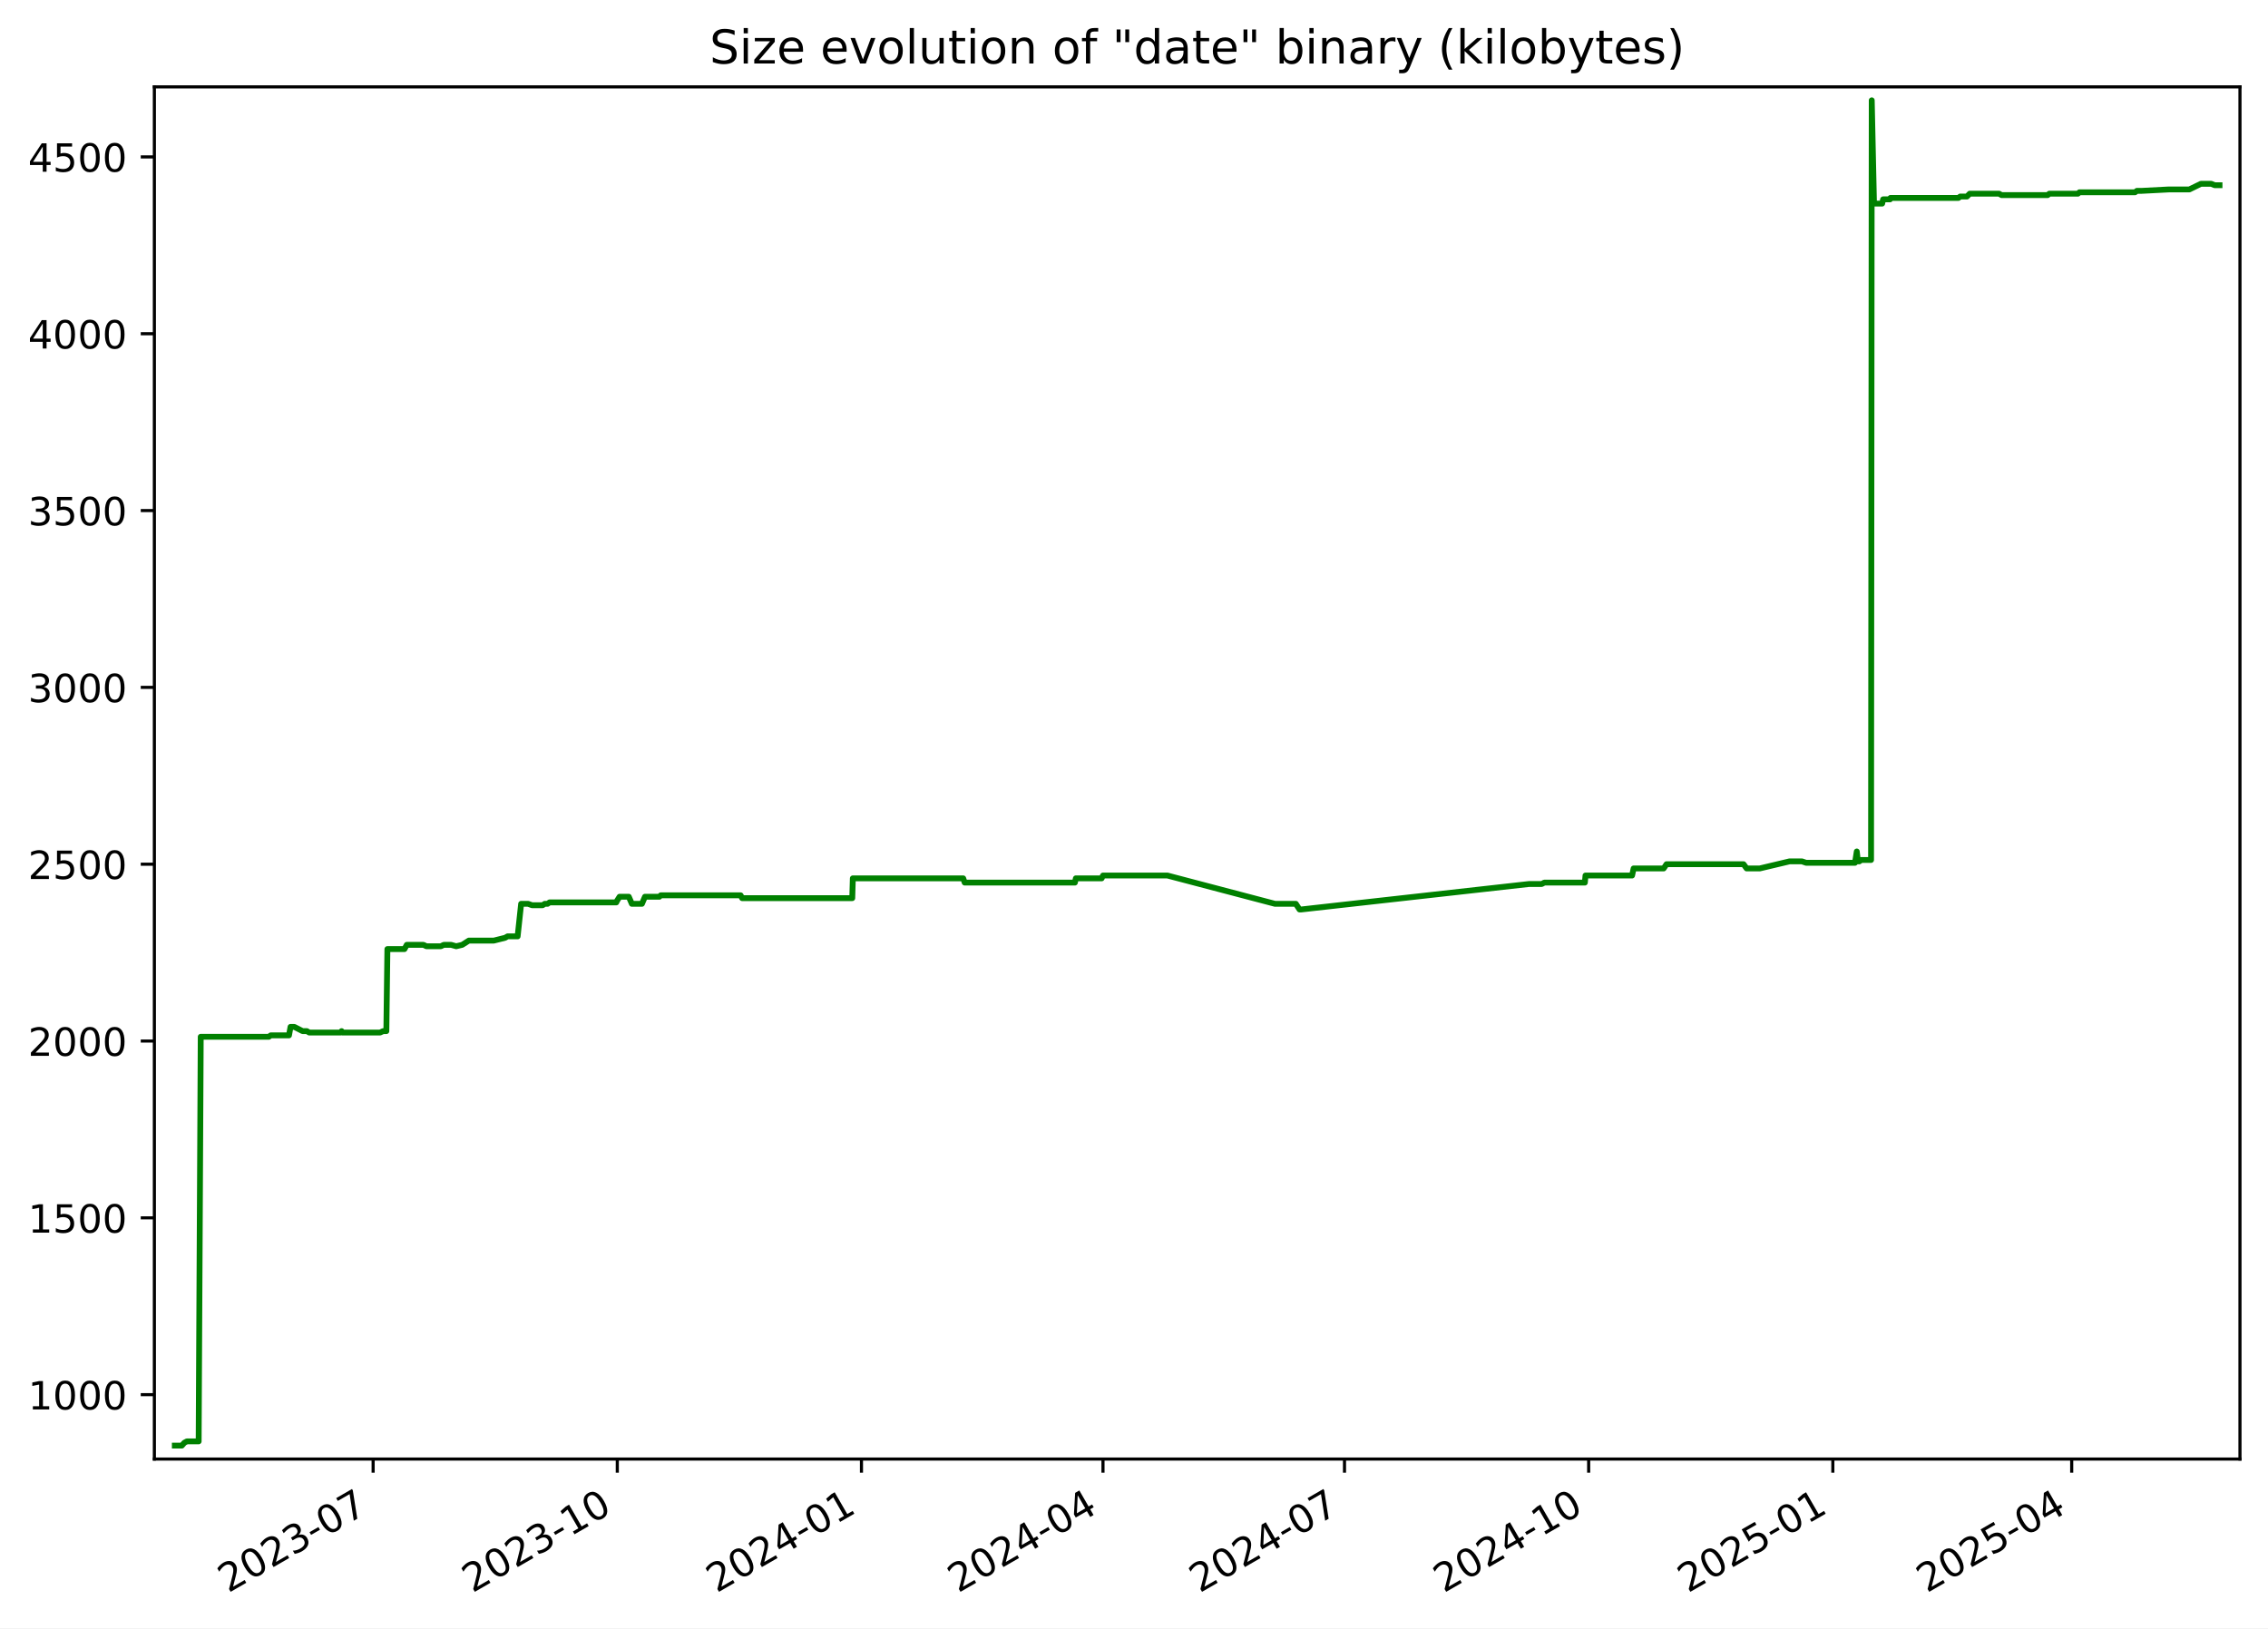
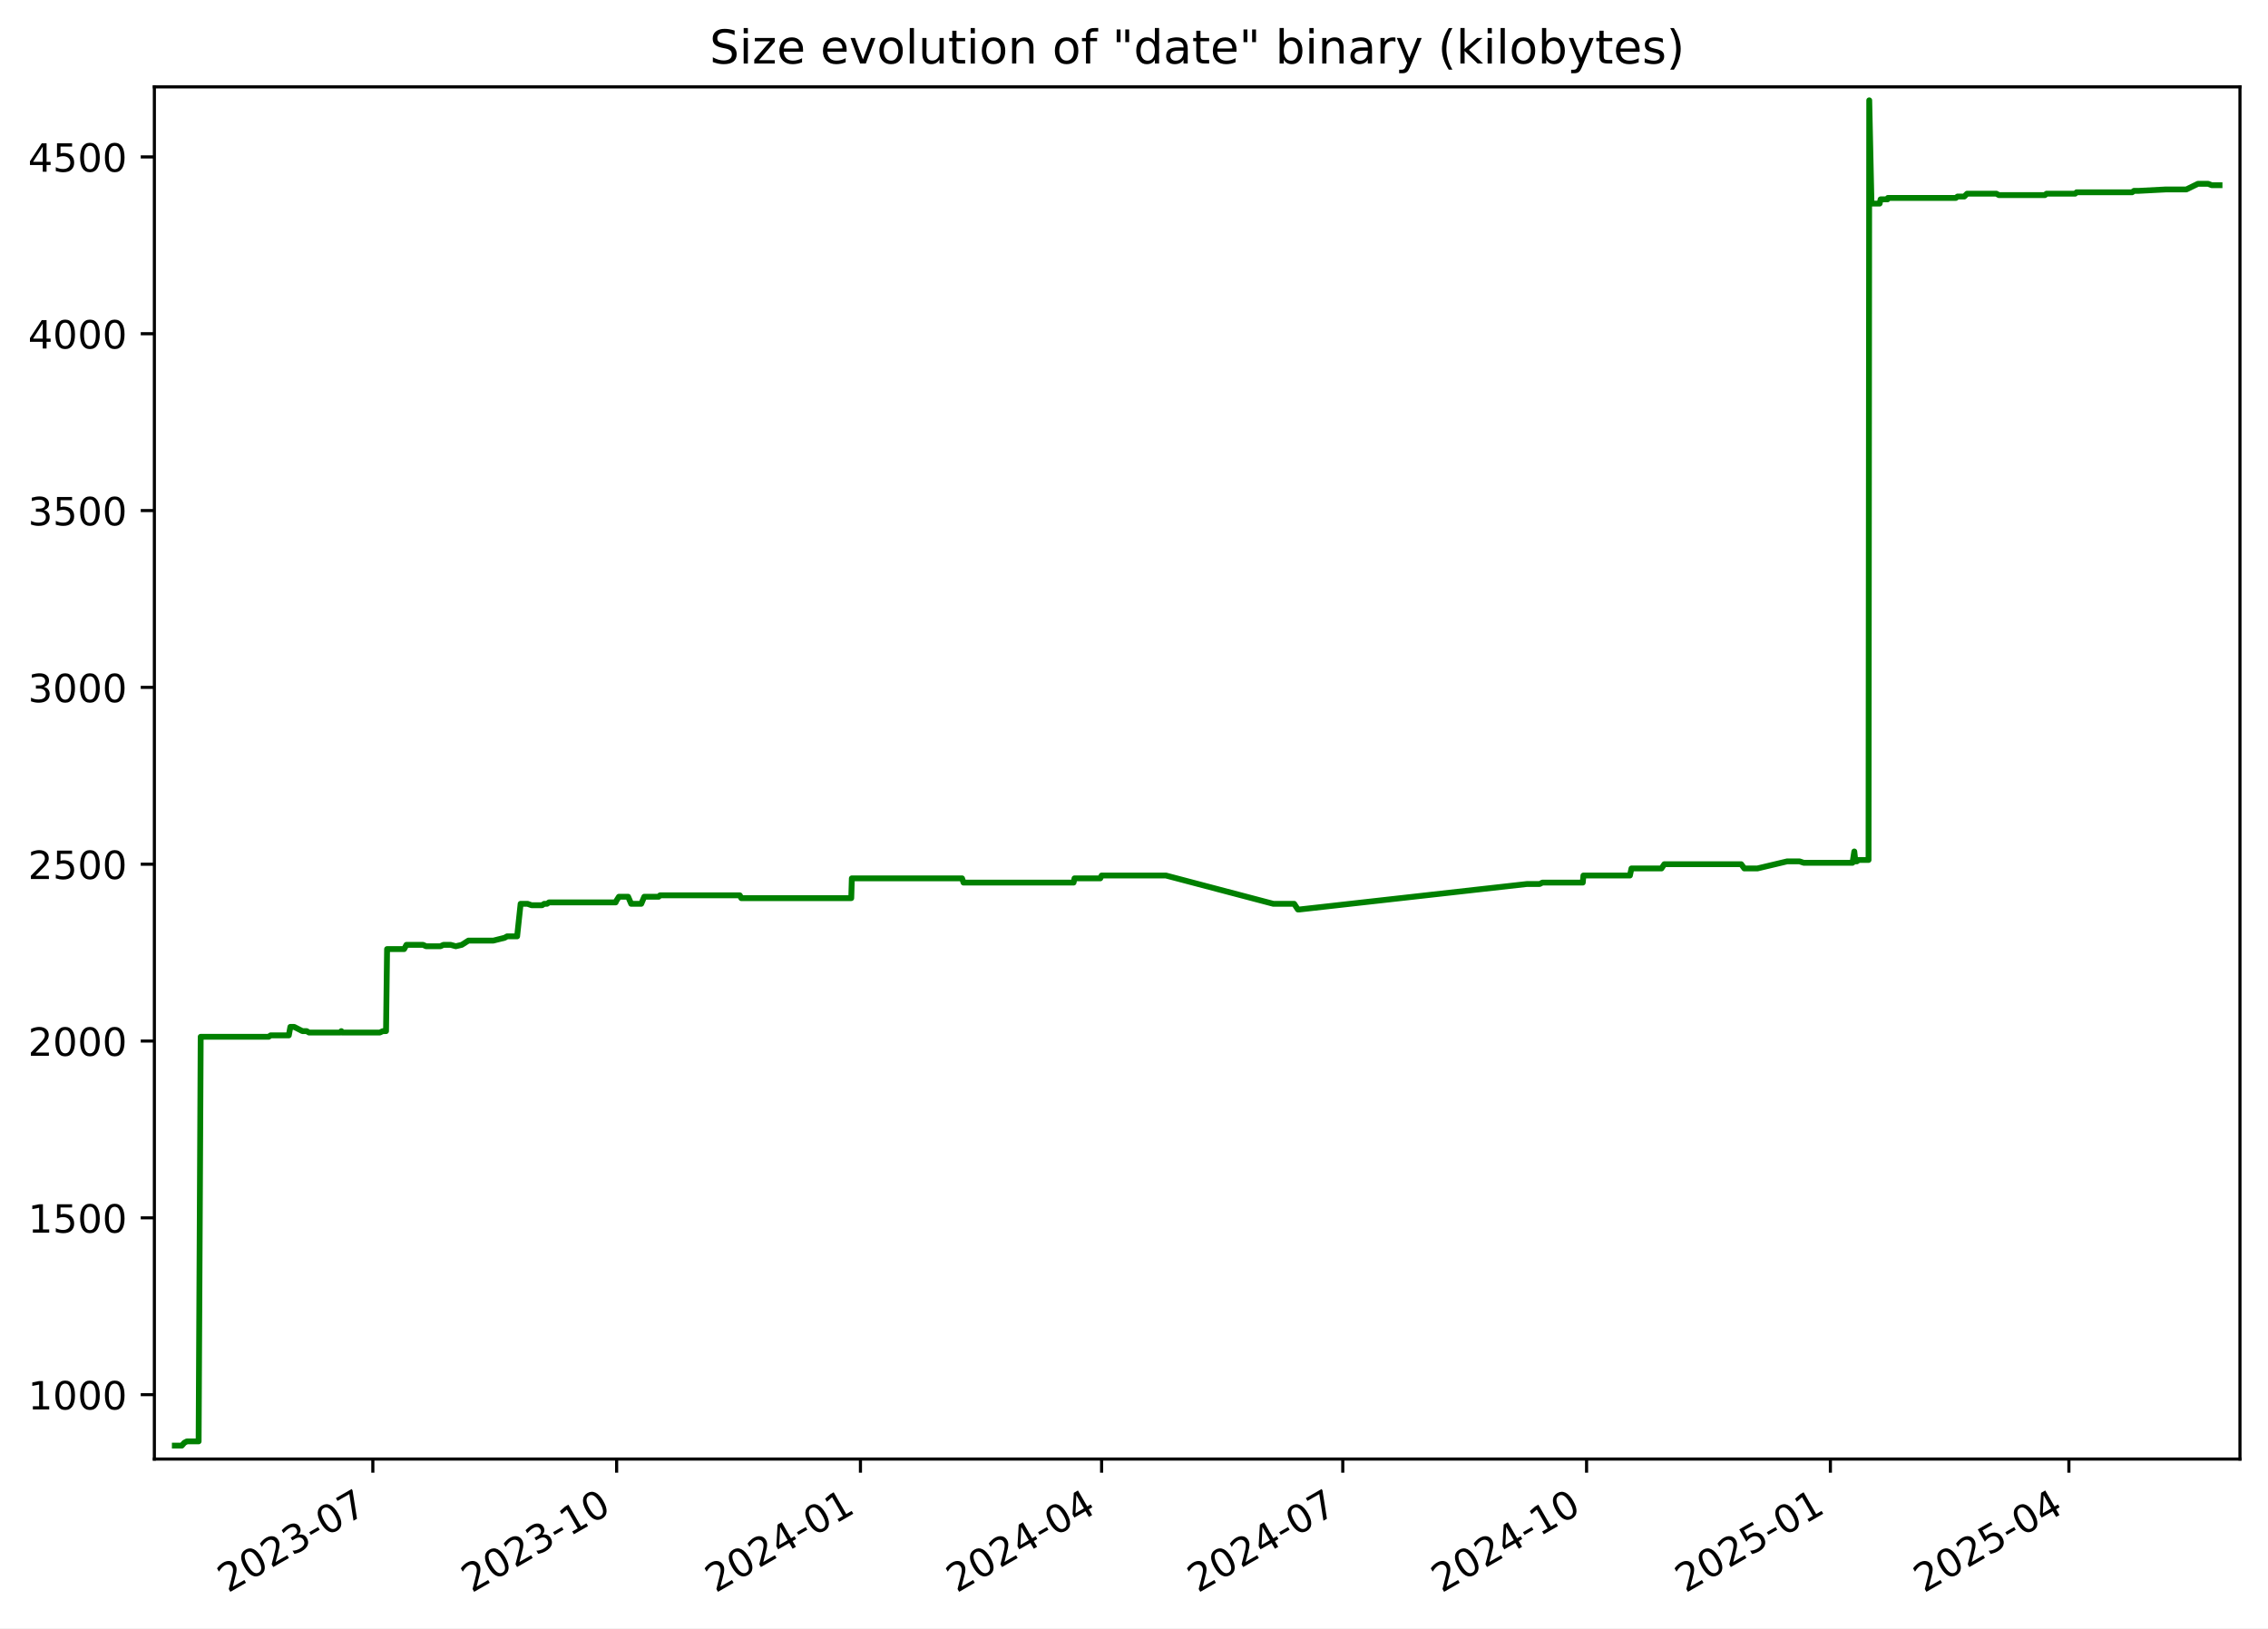
<svg xmlns="http://www.w3.org/2000/svg" xmlns:xlink="http://www.w3.org/1999/xlink" width="582.53pt" height="418.303pt" viewBox="0 0 582.53 418.303" version="1.1">
  <defs>
    <style type="text/css">*{stroke-linejoin: round; stroke-linecap: butt}</style>
  </defs>
  <g id="figure_1">
    <g id="patch_1">
      <path d="M -0 418.303  L 582.53 418.303  L 582.53 0  L -0 0  z " style="fill: #ffffff" />
    </g>
    <g id="axes_1">
      <g id="patch_2">
        <path d="M 39.65 374.83  L 575.33 374.83  L 575.33 22.318  L 39.65 22.318  z " style="fill: #ffffff" />
      </g>
      <g id="matplotlib.axis_1">
        <g id="xtick_1">
          <g id="line2d_1">
            <defs>
-               <path id="m273df8495a" d="M 0 0  L 0 3.5  " style="stroke: #000000; stroke-width: 0.8" />
+               <path id="m68fdec1275" d="M 0 0  L 0 3.5  " style="stroke: #000000; stroke-width: 0.8" />
            </defs>
            <g>
-               <use xlink:href="#m273df8495a" x="95.837" y="374.83" style="stroke: #000000; stroke-width: 0.8" />
+               <use xlink:href="#m68fdec1275" x="95.762" y="374.83" style="stroke: #000000; stroke-width: 0.8" />
            </g>
          </g>
          <g id="text_1">
-             <g transform="translate(58.61213 409.302) rotate(-30) scale(0.1 -0.1)">
+             <g transform="translate(58.53691 409.302) rotate(-30) scale(0.1 -0.1)">
              <defs>
                <path id="DejaVuSans-32" d="M 1228 531  L 3431 531  L 3431 0  L 469 0  L 469 531  Q 828 903 1448 1529  Q 2069 2156 2228 2338  Q 2531 2678 2651 2914  Q 2772 3150 2772 3378  Q 2772 3750 2511 3984  Q 2250 4219 1831 4219  Q 1534 4219 1204 4116  Q 875 4013 500 3803  L 500 4441  Q 881 4594 1212 4672  Q 1544 4750 1819 4750  Q 2544 4750 2975 4387  Q 3406 4025 3406 3419  Q 3406 3131 3298 2873  Q 3191 2616 2906 2266  Q 2828 2175 2409 1742  Q 1991 1309 1228 531  z " transform="scale(0.015625)" />
                <path id="DejaVuSans-30" d="M 2034 4250  Q 1547 4250 1301 3770  Q 1056 3291 1056 2328  Q 1056 1369 1301 889  Q 1547 409 2034 409  Q 2525 409 2770 889  Q 3016 1369 3016 2328  Q 3016 3291 2770 3770  Q 2525 4250 2034 4250  z M 2034 4750  Q 2819 4750 3233 4129  Q 3647 3509 3647 2328  Q 3647 1150 3233 529  Q 2819 -91 2034 -91  Q 1250 -91 836 529  Q 422 1150 422 2328  Q 422 3509 836 4129  Q 1250 4750 2034 4750  z " transform="scale(0.015625)" />
                <path id="DejaVuSans-33" d="M 2597 2516  Q 3050 2419 3304 2112  Q 3559 1806 3559 1356  Q 3559 666 3084 287  Q 2609 -91 1734 -91  Q 1441 -91 1130 -33  Q 819 25 488 141  L 488 750  Q 750 597 1062 519  Q 1375 441 1716 441  Q 2309 441 2620 675  Q 2931 909 2931 1356  Q 2931 1769 2642 2001  Q 2353 2234 1838 2234  L 1294 2234  L 1294 2753  L 1863 2753  Q 2328 2753 2575 2939  Q 2822 3125 2822 3475  Q 2822 3834 2567 4026  Q 2313 4219 1838 4219  Q 1578 4219 1281 4162  Q 984 4106 628 3988  L 628 4550  Q 988 4650 1302 4700  Q 1616 4750 1894 4750  Q 2613 4750 3031 4423  Q 3450 4097 3450 3541  Q 3450 3153 3228 2886  Q 3006 2619 2597 2516  z " transform="scale(0.015625)" />
                <path id="DejaVuSans-2d" d="M 313 2009  L 1997 2009  L 1997 1497  L 313 1497  L 313 2009  z " transform="scale(0.015625)" />
                <path id="DejaVuSans-37" d="M 525 4666  L 3525 4666  L 3525 4397  L 1831 0  L 1172 0  L 2766 4134  L 525 4134  L 525 4666  z " transform="scale(0.015625)" />
              </defs>
              <use xlink:href="#DejaVuSans-32" />
              <use xlink:href="#DejaVuSans-30" x="63.623" />
              <use xlink:href="#DejaVuSans-32" x="127.246" />
              <use xlink:href="#DejaVuSans-33" x="190.869" />
              <use xlink:href="#DejaVuSans-2d" x="254.492" />
              <use xlink:href="#DejaVuSans-30" x="290.576" />
              <use xlink:href="#DejaVuSans-37" x="354.199" />
            </g>
          </g>
        </g>
        <g id="xtick_2">
          <g id="line2d_2">
            <g>
-               <use xlink:href="#m273df8495a" x="158.551" y="374.83" style="stroke: #000000; stroke-width: 0.8" />
+               <use xlink:href="#m68fdec1275" x="158.383" y="374.83" style="stroke: #000000; stroke-width: 0.8" />
            </g>
          </g>
          <g id="text_2">
-             <g transform="translate(121.3263 409.302) rotate(-30) scale(0.1 -0.1)">
+             <g transform="translate(121.1584 409.302) rotate(-30) scale(0.1 -0.1)">
              <defs>
                <path id="DejaVuSans-31" d="M 794 531  L 1825 531  L 1825 4091  L 703 3866  L 703 4441  L 1819 4666  L 2450 4666  L 2450 531  L 3481 531  L 3481 0  L 794 0  L 794 531  z " transform="scale(0.015625)" />
              </defs>
              <use xlink:href="#DejaVuSans-32" />
              <use xlink:href="#DejaVuSans-30" x="63.623" />
              <use xlink:href="#DejaVuSans-32" x="127.246" />
              <use xlink:href="#DejaVuSans-33" x="190.869" />
              <use xlink:href="#DejaVuSans-2d" x="254.492" />
              <use xlink:href="#DejaVuSans-31" x="290.576" />
              <use xlink:href="#DejaVuSans-30" x="354.199" />
            </g>
          </g>
        </g>
        <g id="xtick_3">
          <g id="line2d_3">
            <g>
-               <use xlink:href="#m273df8495a" x="221.265" y="374.83" style="stroke: #000000; stroke-width: 0.8" />
+               <use xlink:href="#m68fdec1275" x="221.005" y="374.83" style="stroke: #000000; stroke-width: 0.8" />
            </g>
          </g>
          <g id="text_3">
-             <g transform="translate(184.0404 409.302) rotate(-30) scale(0.1 -0.1)">
+             <g transform="translate(183.78 409.302) rotate(-30) scale(0.1 -0.1)">
              <defs>
                <path id="DejaVuSans-34" d="M 2419 4116  L 825 1625  L 2419 1625  L 2419 4116  z M 2253 4666  L 3047 4666  L 3047 1625  L 3713 1625  L 3713 1100  L 3047 1100  L 3047 0  L 2419 0  L 2419 1100  L 313 1100  L 313 1709  L 2253 4666  z " transform="scale(0.015625)" />
              </defs>
              <use xlink:href="#DejaVuSans-32" />
              <use xlink:href="#DejaVuSans-30" x="63.623" />
              <use xlink:href="#DejaVuSans-32" x="127.246" />
              <use xlink:href="#DejaVuSans-34" x="190.869" />
              <use xlink:href="#DejaVuSans-2d" x="254.492" />
              <use xlink:href="#DejaVuSans-30" x="290.576" />
              <use xlink:href="#DejaVuSans-31" x="354.199" />
            </g>
          </g>
        </g>
        <g id="xtick_4">
          <g id="line2d_4">
            <g>
-               <use xlink:href="#m273df8495a" x="283.298" y="374.83" style="stroke: #000000; stroke-width: 0.8" />
+               <use xlink:href="#m68fdec1275" x="282.946" y="374.83" style="stroke: #000000; stroke-width: 0.8" />
            </g>
          </g>
          <g id="text_4">
-             <g transform="translate(246.0729 409.302) rotate(-30) scale(0.1 -0.1)">
+             <g transform="translate(245.7208 409.302) rotate(-30) scale(0.1 -0.1)">
              <use xlink:href="#DejaVuSans-32" />
              <use xlink:href="#DejaVuSans-30" x="63.623" />
              <use xlink:href="#DejaVuSans-32" x="127.246" />
              <use xlink:href="#DejaVuSans-34" x="190.869" />
              <use xlink:href="#DejaVuSans-2d" x="254.492" />
              <use xlink:href="#DejaVuSans-30" x="290.576" />
              <use xlink:href="#DejaVuSans-34" x="354.199" />
            </g>
          </g>
        </g>
        <g id="xtick_5">
          <g id="line2d_5">
            <g>
-               <use xlink:href="#m273df8495a" x="345.33" y="374.83" style="stroke: #000000; stroke-width: 0.8" />
+               <use xlink:href="#m68fdec1275" x="344.887" y="374.83" style="stroke: #000000; stroke-width: 0.8" />
            </g>
          </g>
          <g id="text_5">
-             <g transform="translate(308.1053 409.302) rotate(-30) scale(0.1 -0.1)">
+             <g transform="translate(307.6617 409.302) rotate(-30) scale(0.1 -0.1)">
              <use xlink:href="#DejaVuSans-32" />
              <use xlink:href="#DejaVuSans-30" x="63.623" />
              <use xlink:href="#DejaVuSans-32" x="127.246" />
              <use xlink:href="#DejaVuSans-34" x="190.869" />
              <use xlink:href="#DejaVuSans-2d" x="254.492" />
              <use xlink:href="#DejaVuSans-30" x="290.576" />
              <use xlink:href="#DejaVuSans-37" x="354.199" />
            </g>
          </g>
        </g>
        <g id="xtick_6">
          <g id="line2d_6">
            <g>
-               <use xlink:href="#m273df8495a" x="408.044" y="374.83" style="stroke: #000000; stroke-width: 0.8" />
+               <use xlink:href="#m68fdec1275" x="407.508" y="374.83" style="stroke: #000000; stroke-width: 0.8" />
            </g>
          </g>
          <g id="text_6">
-             <g transform="translate(370.8195 409.302) rotate(-30) scale(0.1 -0.1)">
+             <g transform="translate(370.2832 409.302) rotate(-30) scale(0.1 -0.1)">
              <use xlink:href="#DejaVuSans-32" />
              <use xlink:href="#DejaVuSans-30" x="63.623" />
              <use xlink:href="#DejaVuSans-32" x="127.246" />
              <use xlink:href="#DejaVuSans-34" x="190.869" />
              <use xlink:href="#DejaVuSans-2d" x="254.492" />
              <use xlink:href="#DejaVuSans-31" x="290.576" />
              <use xlink:href="#DejaVuSans-30" x="354.199" />
            </g>
          </g>
        </g>
        <g id="xtick_7">
          <g id="line2d_7">
            <g>
-               <use xlink:href="#m273df8495a" x="470.758" y="374.83" style="stroke: #000000; stroke-width: 0.8" />
+               <use xlink:href="#m68fdec1275" x="470.13" y="374.83" style="stroke: #000000; stroke-width: 0.8" />
            </g>
          </g>
          <g id="text_7">
-             <g transform="translate(433.5336 409.302) rotate(-30) scale(0.1 -0.1)">
+             <g transform="translate(432.9047 409.302) rotate(-30) scale(0.1 -0.1)">
              <defs>
                <path id="DejaVuSans-35" d="M 691 4666  L 3169 4666  L 3169 4134  L 1269 4134  L 1269 2991  Q 1406 3038 1543 3061  Q 1681 3084 1819 3084  Q 2600 3084 3056 2656  Q 3513 2228 3513 1497  Q 3513 744 3044 326  Q 2575 -91 1722 -91  Q 1428 -91 1123 -41  Q 819 9 494 109  L 494 744  Q 775 591 1075 516  Q 1375 441 1709 441  Q 2250 441 2565 725  Q 2881 1009 2881 1497  Q 2881 1984 2565 2268  Q 2250 2553 1709 2553  Q 1456 2553 1204 2497  Q 953 2441 691 2322  L 691 4666  z " transform="scale(0.015625)" />
              </defs>
              <use xlink:href="#DejaVuSans-32" />
              <use xlink:href="#DejaVuSans-30" x="63.623" />
              <use xlink:href="#DejaVuSans-32" x="127.246" />
              <use xlink:href="#DejaVuSans-35" x="190.869" />
              <use xlink:href="#DejaVuSans-2d" x="254.492" />
              <use xlink:href="#DejaVuSans-30" x="290.576" />
              <use xlink:href="#DejaVuSans-31" x="354.199" />
            </g>
          </g>
        </g>
        <g id="xtick_8">
          <g id="line2d_8">
            <g>
-               <use xlink:href="#m273df8495a" x="532.109" y="374.83" style="stroke: #000000; stroke-width: 0.8" />
+               <use xlink:href="#m68fdec1275" x="531.39" y="374.83" style="stroke: #000000; stroke-width: 0.8" />
            </g>
          </g>
          <g id="text_8">
-             <g transform="translate(494.8844 409.302) rotate(-30) scale(0.1 -0.1)">
+             <g transform="translate(494.1649 409.302) rotate(-30) scale(0.1 -0.1)">
              <use xlink:href="#DejaVuSans-32" />
              <use xlink:href="#DejaVuSans-30" x="63.623" />
              <use xlink:href="#DejaVuSans-32" x="127.246" />
              <use xlink:href="#DejaVuSans-35" x="190.869" />
              <use xlink:href="#DejaVuSans-2d" x="254.492" />
              <use xlink:href="#DejaVuSans-30" x="290.576" />
              <use xlink:href="#DejaVuSans-34" x="354.199" />
            </g>
          </g>
        </g>
      </g>
      <g id="matplotlib.axis_2">
        <g id="ytick_1">
          <g id="line2d_9">
            <defs>
-               <path id="m89d9ab98d7" d="M 0 0  L -3.5 0  " style="stroke: #000000; stroke-width: 0.8" />
+               <path id="m189c7b5eec" d="M 0 0  L -3.5 0  " style="stroke: #000000; stroke-width: 0.8" />
            </defs>
            <g>
-               <use xlink:href="#m89d9ab98d7" x="39.65" y="358.291" style="stroke: #000000; stroke-width: 0.8" />
+               <use xlink:href="#m189c7b5eec" x="39.65" y="358.291" style="stroke: #000000; stroke-width: 0.8" />
            </g>
          </g>
          <g id="text_9">
            <g transform="translate(7.2 362.0907) scale(0.1 -0.1)">
              <use xlink:href="#DejaVuSans-31" />
              <use xlink:href="#DejaVuSans-30" x="63.623" />
              <use xlink:href="#DejaVuSans-30" x="127.246" />
              <use xlink:href="#DejaVuSans-30" x="190.869" />
            </g>
          </g>
        </g>
        <g id="ytick_2">
          <g id="line2d_10">
            <g>
-               <use xlink:href="#m89d9ab98d7" x="39.65" y="312.866" style="stroke: #000000; stroke-width: 0.8" />
+               <use xlink:href="#m189c7b5eec" x="39.65" y="312.866" style="stroke: #000000; stroke-width: 0.8" />
            </g>
          </g>
          <g id="text_10">
            <g transform="translate(7.2 316.6648) scale(0.1 -0.1)">
              <use xlink:href="#DejaVuSans-31" />
              <use xlink:href="#DejaVuSans-35" x="63.623" />
              <use xlink:href="#DejaVuSans-30" x="127.246" />
              <use xlink:href="#DejaVuSans-30" x="190.869" />
            </g>
          </g>
        </g>
        <g id="ytick_3">
          <g id="line2d_11">
            <g>
-               <use xlink:href="#m89d9ab98d7" x="39.65" y="267.44" style="stroke: #000000; stroke-width: 0.8" />
+               <use xlink:href="#m189c7b5eec" x="39.65" y="267.44" style="stroke: #000000; stroke-width: 0.8" />
            </g>
          </g>
          <g id="text_11">
            <g transform="translate(7.2 271.239) scale(0.1 -0.1)">
              <use xlink:href="#DejaVuSans-32" />
              <use xlink:href="#DejaVuSans-30" x="63.623" />
              <use xlink:href="#DejaVuSans-30" x="127.246" />
              <use xlink:href="#DejaVuSans-30" x="190.869" />
            </g>
          </g>
        </g>
        <g id="ytick_4">
          <g id="line2d_12">
            <g>
-               <use xlink:href="#m89d9ab98d7" x="39.65" y="222.014" style="stroke: #000000; stroke-width: 0.8" />
+               <use xlink:href="#m189c7b5eec" x="39.65" y="222.014" style="stroke: #000000; stroke-width: 0.8" />
            </g>
          </g>
          <g id="text_12">
            <g transform="translate(7.2 225.8131) scale(0.1 -0.1)">
              <use xlink:href="#DejaVuSans-32" />
              <use xlink:href="#DejaVuSans-35" x="63.623" />
              <use xlink:href="#DejaVuSans-30" x="127.246" />
              <use xlink:href="#DejaVuSans-30" x="190.869" />
            </g>
          </g>
        </g>
        <g id="ytick_5">
          <g id="line2d_13">
            <g>
-               <use xlink:href="#m89d9ab98d7" x="39.65" y="176.588" style="stroke: #000000; stroke-width: 0.8" />
+               <use xlink:href="#m189c7b5eec" x="39.65" y="176.588" style="stroke: #000000; stroke-width: 0.8" />
            </g>
          </g>
          <g id="text_13">
            <g transform="translate(7.2 180.3872) scale(0.1 -0.1)">
              <use xlink:href="#DejaVuSans-33" />
              <use xlink:href="#DejaVuSans-30" x="63.623" />
              <use xlink:href="#DejaVuSans-30" x="127.246" />
              <use xlink:href="#DejaVuSans-30" x="190.869" />
            </g>
          </g>
        </g>
        <g id="ytick_6">
          <g id="line2d_14">
            <g>
-               <use xlink:href="#m89d9ab98d7" x="39.65" y="131.162" style="stroke: #000000; stroke-width: 0.8" />
+               <use xlink:href="#m189c7b5eec" x="39.65" y="131.162" style="stroke: #000000; stroke-width: 0.8" />
            </g>
          </g>
          <g id="text_14">
            <g transform="translate(7.2 134.9614) scale(0.1 -0.1)">
              <use xlink:href="#DejaVuSans-33" />
              <use xlink:href="#DejaVuSans-35" x="63.623" />
              <use xlink:href="#DejaVuSans-30" x="127.246" />
              <use xlink:href="#DejaVuSans-30" x="190.869" />
            </g>
          </g>
        </g>
        <g id="ytick_7">
          <g id="line2d_15">
            <g>
-               <use xlink:href="#m89d9ab98d7" x="39.65" y="85.736" style="stroke: #000000; stroke-width: 0.8" />
+               <use xlink:href="#m189c7b5eec" x="39.65" y="85.736" style="stroke: #000000; stroke-width: 0.8" />
            </g>
          </g>
          <g id="text_15">
            <g transform="translate(7.2 89.53549) scale(0.1 -0.1)">
              <use xlink:href="#DejaVuSans-34" />
              <use xlink:href="#DejaVuSans-30" x="63.623" />
              <use xlink:href="#DejaVuSans-30" x="127.246" />
              <use xlink:href="#DejaVuSans-30" x="190.869" />
            </g>
          </g>
        </g>
        <g id="ytick_8">
          <g id="line2d_16">
            <g>
-               <use xlink:href="#m89d9ab98d7" x="39.65" y="40.31" style="stroke: #000000; stroke-width: 0.8" />
+               <use xlink:href="#m189c7b5eec" x="39.65" y="40.31" style="stroke: #000000; stroke-width: 0.8" />
            </g>
          </g>
          <g id="text_16">
            <g transform="translate(7.2 44.10962) scale(0.1 -0.1)">
              <use xlink:href="#DejaVuSans-34" />
              <use xlink:href="#DejaVuSans-35" x="63.623" />
              <use xlink:href="#DejaVuSans-30" x="127.246" />
              <use xlink:href="#DejaVuSans-30" x="190.869" />
            </g>
          </g>
        </g>
      </g>
      <g id="line2d_17">
-         <path d="M 44.902 371.374  L 46.706 371.374  L 47.338 370.647  L 48.021 370.284  L 51.026 370.284  L 51.558 266.35  L 69.042 266.35  L 69.529 265.986  L 74.223 265.986  L 74.622 263.806  L 75.596 263.806  L 77.721 264.896  L 78.815 264.896  L 79.422 265.259  L 87.446 265.259  L 87.736 264.896  L 87.909 265.259  L 97.624 265.259  L 98.414 264.896  L 99.233 264.896  L 99.501 243.818  L 103.887 243.818  L 104.481 242.728  L 108.762 242.728  L 109.523 243.091  L 113.225 243.091  L 113.999 242.728  L 115.864 242.728  L 117.171 243.091  L 118.716 242.728  L 120.429 241.638  L 126.842 241.638  L 129.743 240.911  L 130.382 240.548  L 132.953 240.548  L 133.851 232.189  L 135.636 232.189  L 136.667 232.553  L 139.366 232.553  L 139.919 232.189  L 140.644 232.189  L 141.144 231.826  L 158.294 231.826  L 158.446 231.462  L 159.138 230.372  L 161.503 230.372  L 162.293 232.189  L 164.88 232.189  L 165.656 230.372  L 169.358 230.372  L 169.717 230.009  L 190.228 230.009  L 190.618 230.736  L 218.9 230.736  L 219.047 225.648  L 247.397 225.648  L 247.78 226.738  L 276.085 226.738  L 276.327 225.648  L 282.957 225.648  L 283.303 224.921  L 299.85 224.921  L 327.478 232.189  L 332.825 232.189  L 333.785 233.643  L 334.2 233.643  L 392.696 227.102  L 395.984 227.102  L 396.666 226.738  L 407.067 226.738  L 407.23 224.921  L 419.194 224.921  L 419.591 223.104  L 427.307 223.104  L 428.045 222.014  L 447.821 222.014  L 448.622 223.104  L 451.978 223.104  L 459.635 221.287  L 462.827 221.287  L 463.905 221.65  L 476.454 221.65  L 476.909 218.743  L 477.195 221.287  L 477.557 221.287  L 478.06 220.924  L 480.576 220.924  L 480.752 25.774  L 481.32 51.939  L 481.604 52.303  L 483.426 52.303  L 483.673 51.213  L 485.458 51.213  L 485.552 50.849  L 503.022 50.849  L 503.476 50.486  L 505.202 50.486  L 505.918 49.759  L 513.457 49.759  L 514.098 50.122  L 525.938 50.122  L 526.357 49.759  L 533.704 49.759  L 534.105 49.396  L 548.375 49.396  L 548.85 49.032  L 550.072 49.032  L 557.048 48.669  L 562.323 48.669  L 565.302 47.215  L 567.94 47.215  L 568.842 47.579  L 570.078 47.579  L 570.078 47.579  " clip-path="url(#pf7dd224e05)" style="fill: none; stroke: #008000; stroke-width: 1.5; stroke-linecap: square" />
+         <path d="M 44.902 371.374  L 46.704 371.374  L 47.334 370.647  L 48.016 370.284  L 51.017 370.284  L 51.548 266.35  L 69.006 266.35  L 69.492 265.986  L 74.18 265.986  L 74.578 263.806  L 75.551 263.806  L 77.672 264.896  L 78.765 264.896  L 79.371 265.259  L 87.384 265.259  L 87.673 264.896  L 87.845 265.259  L 97.546 265.259  L 98.335 264.896  L 99.153 264.896  L 99.42 243.818  L 103.8 243.818  L 104.393 242.728  L 108.667 242.728  L 109.428 243.091  L 113.124 243.091  L 113.897 242.728  L 115.759 242.728  L 117.064 243.091  L 118.607 242.728  L 120.317 241.638  L 126.721 241.638  L 129.618 240.911  L 130.256 240.548  L 132.823 240.548  L 133.719 232.189  L 135.502 232.189  L 136.532 232.553  L 139.226 232.553  L 139.779 232.189  L 140.502 232.189  L 141.002 231.826  L 158.127 231.826  L 158.278 231.462  L 158.97 230.372  L 161.331 230.372  L 162.12 232.189  L 164.703 232.189  L 165.477 230.372  L 169.174 230.372  L 169.533 230.009  L 190.013 230.009  L 190.403 230.736  L 218.643 230.736  L 218.79 225.648  L 247.098 225.648  L 247.481 226.738  L 275.744 226.738  L 275.986 225.648  L 282.606 225.648  L 282.951 224.921  L 299.473 224.921  L 327.061 232.189  L 332.4 232.189  L 333.359 233.643  L 333.773 233.643  L 392.183 227.102  L 395.465 227.102  L 396.147 226.738  L 406.533 226.738  L 406.695 224.921  L 418.641 224.921  L 419.038 223.104  L 426.743 223.104  L 427.479 222.014  L 447.226 222.014  L 448.025 223.104  L 451.377 223.104  L 459.022 221.287  L 462.21 221.287  L 463.286 221.65  L 475.817 221.65  L 476.271 218.743  L 476.556 221.287  L 476.918 221.287  L 477.42 220.924  L 479.932 220.924  L 480.109 25.774  L 480.675 51.939  L 480.959 52.303  L 482.778 52.303  L 483.025 51.213  L 484.807 51.213  L 484.901 50.849  L 502.346 50.849  L 502.799 50.486  L 504.523 50.486  L 505.237 49.759  L 512.765 49.759  L 513.406 50.122  L 525.228 50.122  L 525.646 49.759  L 532.982 49.759  L 533.383 49.396  L 547.632 49.396  L 548.106 49.032  L 549.326 49.032  L 556.292 48.669  L 561.559 48.669  L 564.533 47.215  L 567.167 47.215  L 568.068 47.579  L 570.078 47.579  L 570.078 47.579  " clip-path="url(#pe9c68001c2)" style="fill: none; stroke: #008000; stroke-width: 1.5; stroke-linecap: square" />
      </g>
      <g id="patch_3">
        <path d="M 39.65 374.83  L 39.65 22.318  " style="fill: none; stroke: #000000; stroke-width: 0.8; stroke-linejoin: miter; stroke-linecap: square" />
      </g>
      <g id="patch_4">
        <path d="M 575.33 374.83  L 575.33 22.318  " style="fill: none; stroke: #000000; stroke-width: 0.8; stroke-linejoin: miter; stroke-linecap: square" />
      </g>
      <g id="patch_5">
        <path d="M 39.65 374.83  L 575.33 374.83  " style="fill: none; stroke: #000000; stroke-width: 0.8; stroke-linejoin: miter; stroke-linecap: square" />
      </g>
      <g id="patch_6">
        <path d="M 39.65 22.318  L 575.33 22.318  " style="fill: none; stroke: #000000; stroke-width: 0.8; stroke-linejoin: miter; stroke-linecap: square" />
      </g>
      <g id="text_17">
        <g transform="translate(182.2644 16.31812) scale(0.12 -0.12)">
          <defs>
            <path id="DejaVuSans-53" d="M 3425 4513  L 3425 3897  Q 3066 4069 2747 4153  Q 2428 4238 2131 4238  Q 1616 4238 1336 4038  Q 1056 3838 1056 3469  Q 1056 3159 1242 3001  Q 1428 2844 1947 2747  L 2328 2669  Q 3034 2534 3370 2195  Q 3706 1856 3706 1288  Q 3706 609 3251 259  Q 2797 -91 1919 -91  Q 1588 -91 1214 -16  Q 841 59 441 206  L 441 856  Q 825 641 1194 531  Q 1563 422 1919 422  Q 2459 422 2753 634  Q 3047 847 3047 1241  Q 3047 1584 2836 1778  Q 2625 1972 2144 2069  L 1759 2144  Q 1053 2284 737 2584  Q 422 2884 422 3419  Q 422 4038 858 4394  Q 1294 4750 2059 4750  Q 2388 4750 2728 4690  Q 3069 4631 3425 4513  z " transform="scale(0.015625)" />
            <path id="DejaVuSans-69" d="M 603 3500  L 1178 3500  L 1178 0  L 603 0  L 603 3500  z M 603 4863  L 1178 4863  L 1178 4134  L 603 4134  L 603 4863  z " transform="scale(0.015625)" />
            <path id="DejaVuSans-7a" d="M 353 3500  L 3084 3500  L 3084 2975  L 922 459  L 3084 459  L 3084 0  L 275 0  L 275 525  L 2438 3041  L 353 3041  L 353 3500  z " transform="scale(0.015625)" />
            <path id="DejaVuSans-65" d="M 3597 1894  L 3597 1613  L 953 1613  Q 991 1019 1311 708  Q 1631 397 2203 397  Q 2534 397 2845 478  Q 3156 559 3463 722  L 3463 178  Q 3153 47 2828 -22  Q 2503 -91 2169 -91  Q 1331 -91 842 396  Q 353 884 353 1716  Q 353 2575 817 3079  Q 1281 3584 2069 3584  Q 2775 3584 3186 3129  Q 3597 2675 3597 1894  z M 3022 2063  Q 3016 2534 2758 2815  Q 2500 3097 2075 3097  Q 1594 3097 1305 2825  Q 1016 2553 972 2059  L 3022 2063  z " transform="scale(0.015625)" />
            <path id="DejaVuSans-20" transform="scale(0.015625)" />
            <path id="DejaVuSans-76" d="M 191 3500  L 800 3500  L 1894 563  L 2988 3500  L 3597 3500  L 2284 0  L 1503 0  L 191 3500  z " transform="scale(0.015625)" />
            <path id="DejaVuSans-6f" d="M 1959 3097  Q 1497 3097 1228 2736  Q 959 2375 959 1747  Q 959 1119 1226 758  Q 1494 397 1959 397  Q 2419 397 2687 759  Q 2956 1122 2956 1747  Q 2956 2369 2687 2733  Q 2419 3097 1959 3097  z M 1959 3584  Q 2709 3584 3137 3096  Q 3566 2609 3566 1747  Q 3566 888 3137 398  Q 2709 -91 1959 -91  Q 1206 -91 779 398  Q 353 888 353 1747  Q 353 2609 779 3096  Q 1206 3584 1959 3584  z " transform="scale(0.015625)" />
            <path id="DejaVuSans-6c" d="M 603 4863  L 1178 4863  L 1178 0  L 603 0  L 603 4863  z " transform="scale(0.015625)" />
            <path id="DejaVuSans-75" d="M 544 1381  L 544 3500  L 1119 3500  L 1119 1403  Q 1119 906 1312 657  Q 1506 409 1894 409  Q 2359 409 2629 706  Q 2900 1003 2900 1516  L 2900 3500  L 3475 3500  L 3475 0  L 2900 0  L 2900 538  Q 2691 219 2414 64  Q 2138 -91 1772 -91  Q 1169 -91 856 284  Q 544 659 544 1381  z M 1991 3584  L 1991 3584  z " transform="scale(0.015625)" />
            <path id="DejaVuSans-74" d="M 1172 4494  L 1172 3500  L 2356 3500  L 2356 3053  L 1172 3053  L 1172 1153  Q 1172 725 1289 603  Q 1406 481 1766 481  L 2356 481  L 2356 0  L 1766 0  Q 1100 0 847 248  Q 594 497 594 1153  L 594 3053  L 172 3053  L 172 3500  L 594 3500  L 594 4494  L 1172 4494  z " transform="scale(0.015625)" />
            <path id="DejaVuSans-6e" d="M 3513 2113  L 3513 0  L 2938 0  L 2938 2094  Q 2938 2591 2744 2837  Q 2550 3084 2163 3084  Q 1697 3084 1428 2787  Q 1159 2491 1159 1978  L 1159 0  L 581 0  L 581 3500  L 1159 3500  L 1159 2956  Q 1366 3272 1645 3428  Q 1925 3584 2291 3584  Q 2894 3584 3203 3211  Q 3513 2838 3513 2113  z " transform="scale(0.015625)" />
            <path id="DejaVuSans-66" d="M 2375 4863  L 2375 4384  L 1825 4384  Q 1516 4384 1395 4259  Q 1275 4134 1275 3809  L 1275 3500  L 2222 3500  L 2222 3053  L 1275 3053  L 1275 0  L 697 0  L 697 3053  L 147 3053  L 147 3500  L 697 3500  L 697 3744  Q 697 4328 969 4595  Q 1241 4863 1831 4863  L 2375 4863  z " transform="scale(0.015625)" />
            <path id="DejaVuSans-22" d="M 1147 4666  L 1147 2931  L 616 2931  L 616 4666  L 1147 4666  z M 2328 4666  L 2328 2931  L 1797 2931  L 1797 4666  L 2328 4666  z " transform="scale(0.015625)" />
            <path id="DejaVuSans-64" d="M 2906 2969  L 2906 4863  L 3481 4863  L 3481 0  L 2906 0  L 2906 525  Q 2725 213 2448 61  Q 2172 -91 1784 -91  Q 1150 -91 751 415  Q 353 922 353 1747  Q 353 2572 751 3078  Q 1150 3584 1784 3584  Q 2172 3584 2448 3432  Q 2725 3281 2906 2969  z M 947 1747  Q 947 1113 1208 752  Q 1469 391 1925 391  Q 2381 391 2643 752  Q 2906 1113 2906 1747  Q 2906 2381 2643 2742  Q 2381 3103 1925 3103  Q 1469 3103 1208 2742  Q 947 2381 947 1747  z " transform="scale(0.015625)" />
            <path id="DejaVuSans-61" d="M 2194 1759  Q 1497 1759 1228 1600  Q 959 1441 959 1056  Q 959 750 1161 570  Q 1363 391 1709 391  Q 2188 391 2477 730  Q 2766 1069 2766 1631  L 2766 1759  L 2194 1759  z M 3341 1997  L 3341 0  L 2766 0  L 2766 531  Q 2569 213 2275 61  Q 1981 -91 1556 -91  Q 1019 -91 701 211  Q 384 513 384 1019  Q 384 1609 779 1909  Q 1175 2209 1959 2209  L 2766 2209  L 2766 2266  Q 2766 2663 2505 2880  Q 2244 3097 1772 3097  Q 1472 3097 1187 3025  Q 903 2953 641 2809  L 641 3341  Q 956 3463 1253 3523  Q 1550 3584 1831 3584  Q 2591 3584 2966 3190  Q 3341 2797 3341 1997  z " transform="scale(0.015625)" />
            <path id="DejaVuSans-62" d="M 3116 1747  Q 3116 2381 2855 2742  Q 2594 3103 2138 3103  Q 1681 3103 1420 2742  Q 1159 2381 1159 1747  Q 1159 1113 1420 752  Q 1681 391 2138 391  Q 2594 391 2855 752  Q 3116 1113 3116 1747  z M 1159 2969  Q 1341 3281 1617 3432  Q 1894 3584 2278 3584  Q 2916 3584 3314 3078  Q 3713 2572 3713 1747  Q 3713 922 3314 415  Q 2916 -91 2278 -91  Q 1894 -91 1617 61  Q 1341 213 1159 525  L 1159 0  L 581 0  L 581 4863  L 1159 4863  L 1159 2969  z " transform="scale(0.015625)" />
            <path id="DejaVuSans-72" d="M 2631 2963  Q 2534 3019 2420 3045  Q 2306 3072 2169 3072  Q 1681 3072 1420 2755  Q 1159 2438 1159 1844  L 1159 0  L 581 0  L 581 3500  L 1159 3500  L 1159 2956  Q 1341 3275 1631 3429  Q 1922 3584 2338 3584  Q 2397 3584 2469 3576  Q 2541 3569 2628 3553  L 2631 2963  z " transform="scale(0.015625)" />
            <path id="DejaVuSans-79" d="M 2059 -325  Q 1816 -950 1584 -1140  Q 1353 -1331 966 -1331  L 506 -1331  L 506 -850  L 844 -850  Q 1081 -850 1212 -737  Q 1344 -625 1503 -206  L 1606 56  L 191 3500  L 800 3500  L 1894 763  L 2988 3500  L 3597 3500  L 2059 -325  z " transform="scale(0.015625)" />
            <path id="DejaVuSans-28" d="M 1984 4856  Q 1566 4138 1362 3434  Q 1159 2731 1159 2009  Q 1159 1288 1364 580  Q 1569 -128 1984 -844  L 1484 -844  Q 1016 -109 783 600  Q 550 1309 550 2009  Q 550 2706 781 3412  Q 1013 4119 1484 4856  L 1984 4856  z " transform="scale(0.015625)" />
            <path id="DejaVuSans-6b" d="M 581 4863  L 1159 4863  L 1159 1991  L 2875 3500  L 3609 3500  L 1753 1863  L 3688 0  L 2938 0  L 1159 1709  L 1159 0  L 581 0  L 581 4863  z " transform="scale(0.015625)" />
            <path id="DejaVuSans-73" d="M 2834 3397  L 2834 2853  Q 2591 2978 2328 3040  Q 2066 3103 1784 3103  Q 1356 3103 1142 2972  Q 928 2841 928 2578  Q 928 2378 1081 2264  Q 1234 2150 1697 2047  L 1894 2003  Q 2506 1872 2764 1633  Q 3022 1394 3022 966  Q 3022 478 2636 193  Q 2250 -91 1575 -91  Q 1294 -91 989 -36  Q 684 19 347 128  L 347 722  Q 666 556 975 473  Q 1284 391 1588 391  Q 1994 391 2212 530  Q 2431 669 2431 922  Q 2431 1156 2273 1281  Q 2116 1406 1581 1522  L 1381 1569  Q 847 1681 609 1914  Q 372 2147 372 2553  Q 372 3047 722 3315  Q 1072 3584 1716 3584  Q 2034 3584 2315 3537  Q 2597 3491 2834 3397  z " transform="scale(0.015625)" />
            <path id="DejaVuSans-29" d="M 513 4856  L 1013 4856  Q 1481 4119 1714 3412  Q 1947 2706 1947 2009  Q 1947 1309 1714 600  Q 1481 -109 1013 -844  L 513 -844  Q 928 -128 1133 580  Q 1338 1288 1338 2009  Q 1338 2731 1133 3434  Q 928 4138 513 4856  z " transform="scale(0.015625)" />
          </defs>
          <use xlink:href="#DejaVuSans-53" />
          <use xlink:href="#DejaVuSans-69" x="63.477" />
          <use xlink:href="#DejaVuSans-7a" x="91.26" />
          <use xlink:href="#DejaVuSans-65" x="143.75" />
          <use xlink:href="#DejaVuSans-20" x="205.273" />
          <use xlink:href="#DejaVuSans-65" x="237.061" />
          <use xlink:href="#DejaVuSans-76" x="298.584" />
          <use xlink:href="#DejaVuSans-6f" x="357.764" />
          <use xlink:href="#DejaVuSans-6c" x="418.945" />
          <use xlink:href="#DejaVuSans-75" x="446.729" />
          <use xlink:href="#DejaVuSans-74" x="510.107" />
          <use xlink:href="#DejaVuSans-69" x="549.316" />
          <use xlink:href="#DejaVuSans-6f" x="577.1" />
          <use xlink:href="#DejaVuSans-6e" x="638.281" />
          <use xlink:href="#DejaVuSans-20" x="701.66" />
          <use xlink:href="#DejaVuSans-6f" x="733.447" />
          <use xlink:href="#DejaVuSans-66" x="794.629" />
          <use xlink:href="#DejaVuSans-20" x="829.834" />
          <use xlink:href="#DejaVuSans-22" x="861.621" />
          <use xlink:href="#DejaVuSans-64" x="907.617" />
          <use xlink:href="#DejaVuSans-61" x="971.094" />
          <use xlink:href="#DejaVuSans-74" x="1032.373" />
          <use xlink:href="#DejaVuSans-65" x="1071.582" />
          <use xlink:href="#DejaVuSans-22" x="1133.105" />
          <use xlink:href="#DejaVuSans-20" x="1179.102" />
          <use xlink:href="#DejaVuSans-62" x="1210.889" />
          <use xlink:href="#DejaVuSans-69" x="1274.365" />
          <use xlink:href="#DejaVuSans-6e" x="1302.148" />
          <use xlink:href="#DejaVuSans-61" x="1365.527" />
          <use xlink:href="#DejaVuSans-72" x="1426.807" />
          <use xlink:href="#DejaVuSans-79" x="1467.92" />
          <use xlink:href="#DejaVuSans-20" x="1527.1" />
          <use xlink:href="#DejaVuSans-28" x="1558.887" />
          <use xlink:href="#DejaVuSans-6b" x="1597.9" />
          <use xlink:href="#DejaVuSans-69" x="1655.811" />
          <use xlink:href="#DejaVuSans-6c" x="1683.594" />
          <use xlink:href="#DejaVuSans-6f" x="1711.377" />
          <use xlink:href="#DejaVuSans-62" x="1772.559" />
          <use xlink:href="#DejaVuSans-79" x="1836.035" />
          <use xlink:href="#DejaVuSans-74" x="1895.215" />
          <use xlink:href="#DejaVuSans-65" x="1934.424" />
          <use xlink:href="#DejaVuSans-73" x="1995.947" />
          <use xlink:href="#DejaVuSans-29" x="2048.047" />
        </g>
      </g>
    </g>
  </g>
  <defs>
-     <clipPath id="pf7dd224e05">
+     <clipPath id="pe9c68001c2">
      <rect x="39.65" y="22.318" width="535.68" height="352.512" />
    </clipPath>
  </defs>
</svg>
